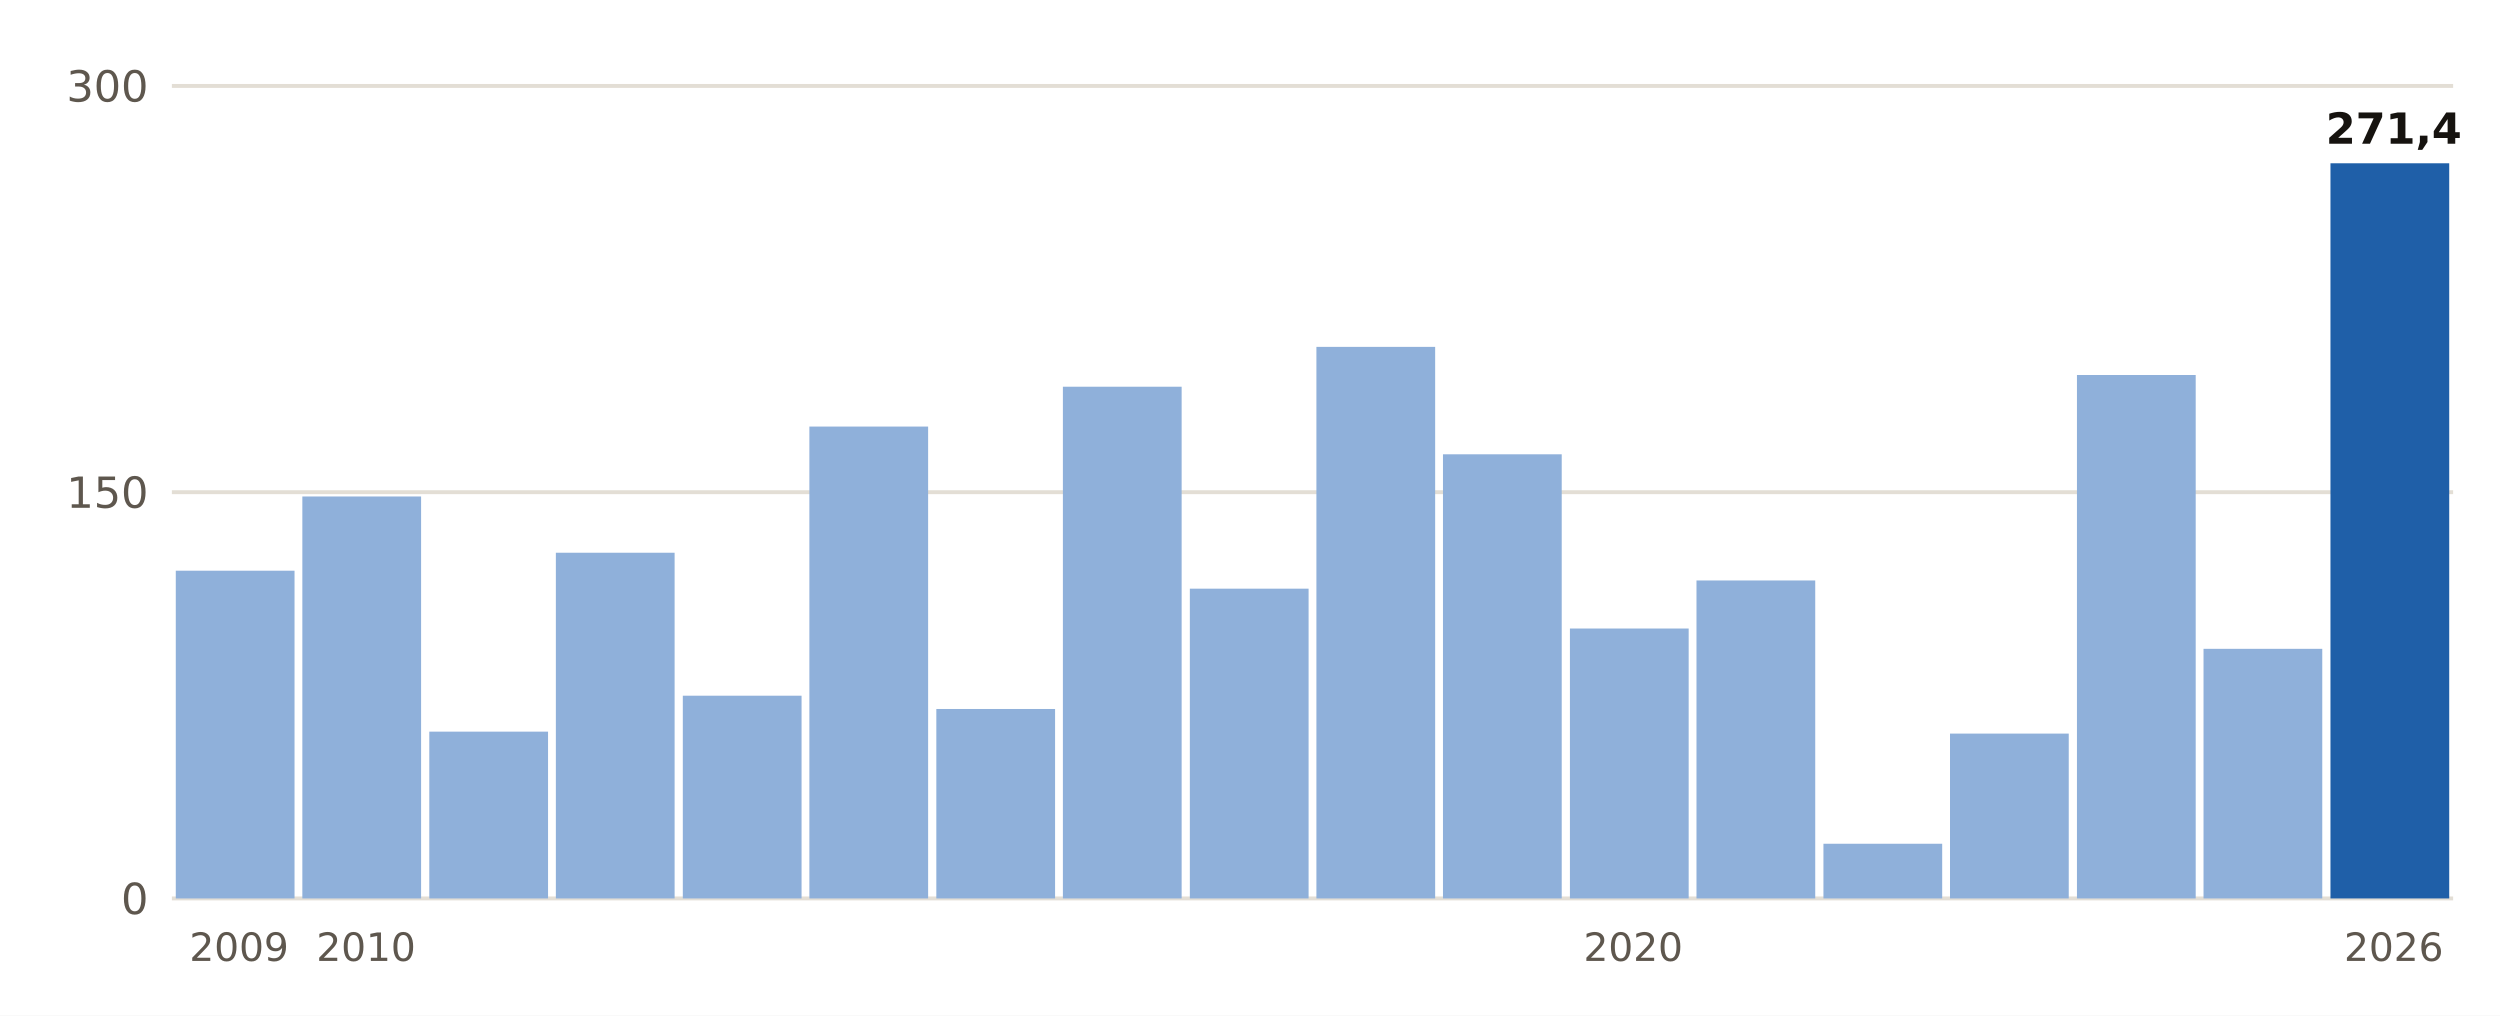
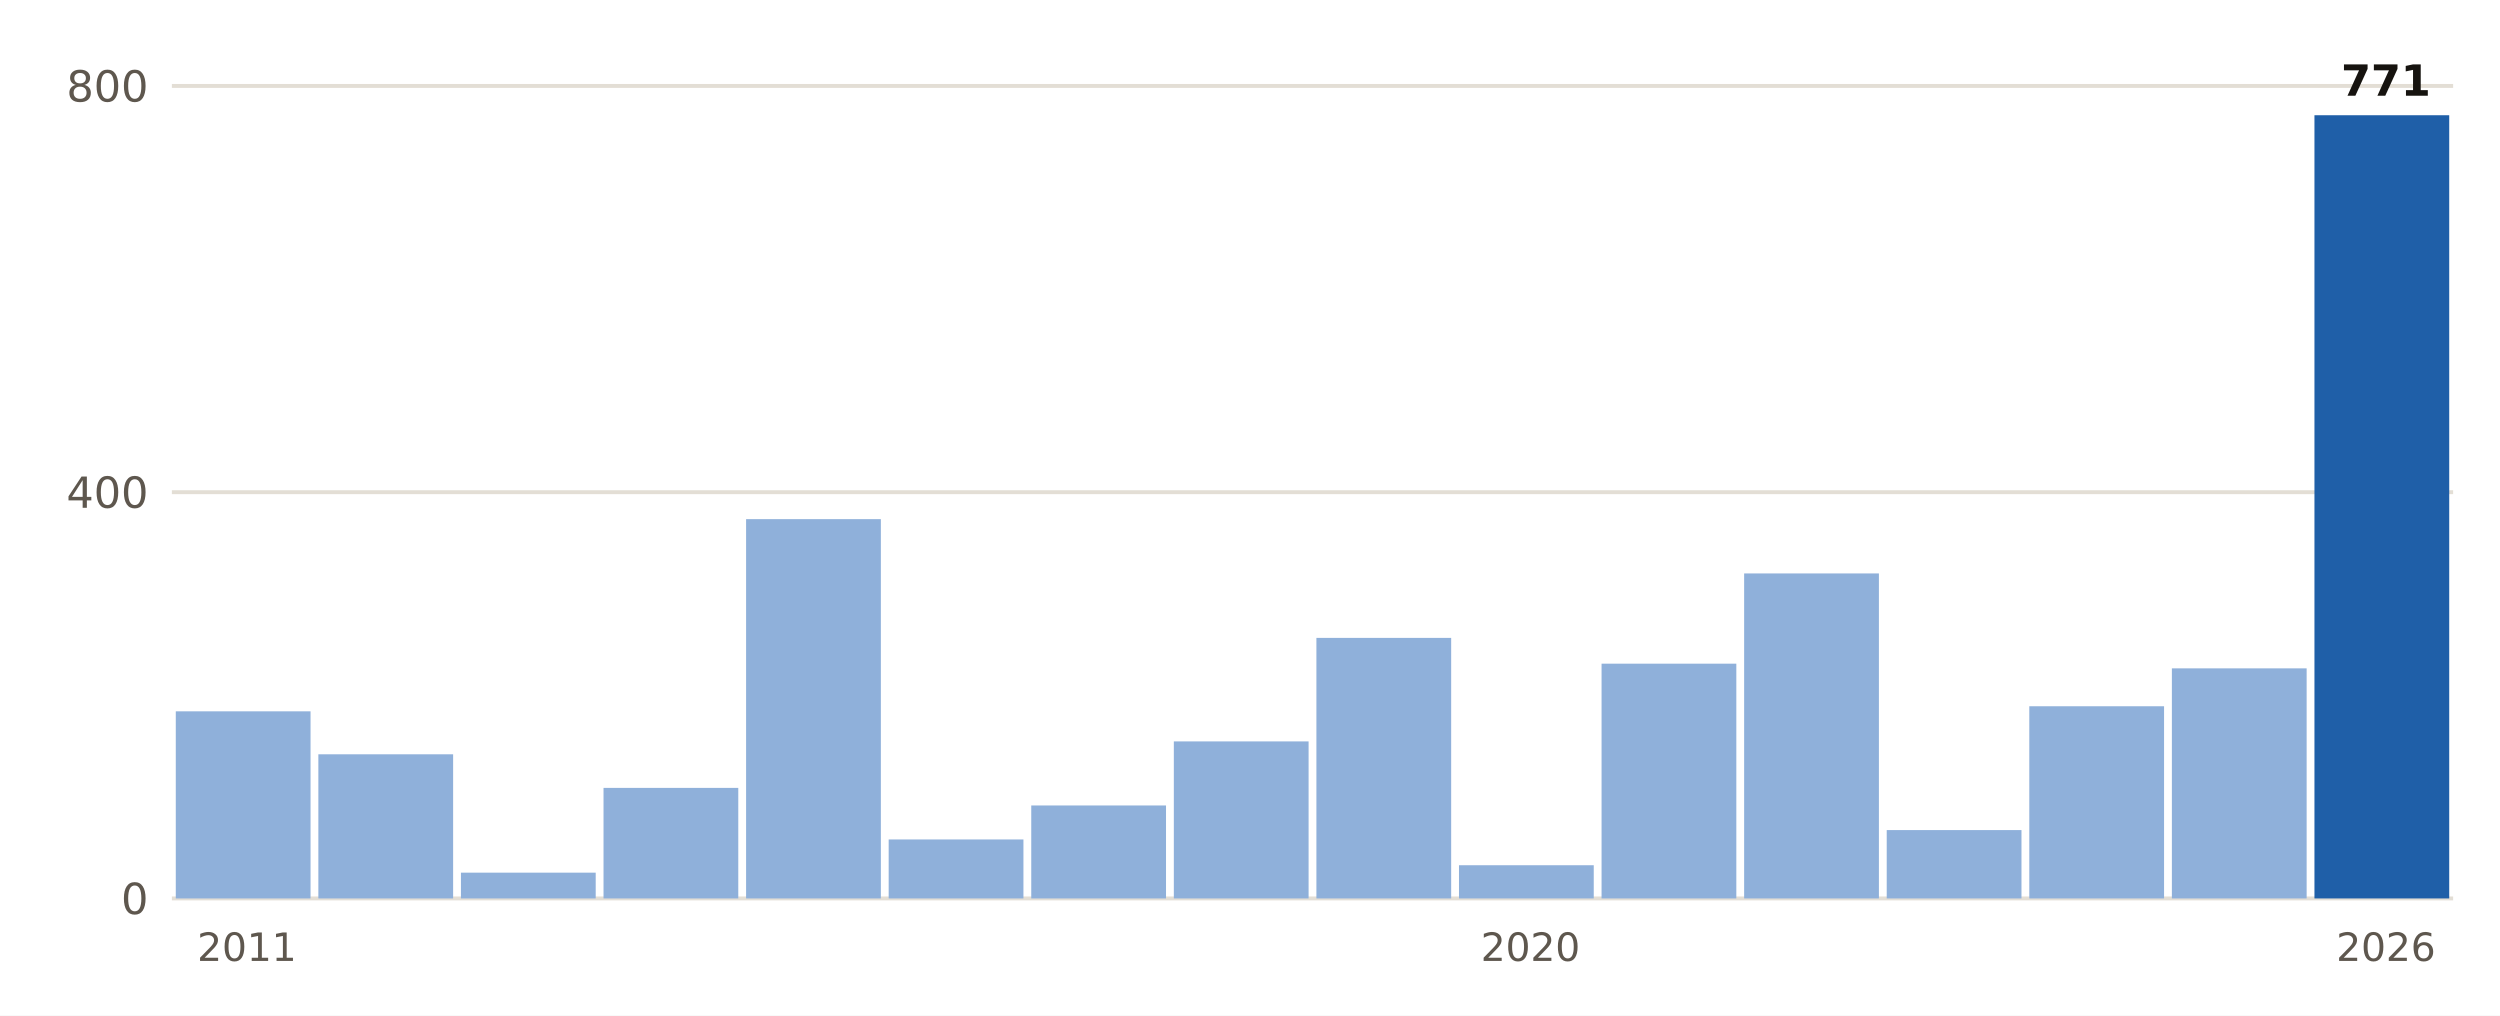
- <svg xmlns="http://www.w3.org/2000/svg" viewBox="0 0 640 260" width="640" height="260" role="img" aria-label="Lluvia del 1 de septiembre al 28 de octubre, otoño a otoño, en Moià">
+ <svg xmlns="http://www.w3.org/2000/svg" viewBox="0 0 640 260" width="640" height="260" role="img" aria-label="Lluvia del 1 de septiembre al 28 de octubre, otoño a otoño, en Pego">
  <rect width="640" height="260" fill="#FFFFFF" />
  <line x1="44" x2="628" y1="230.0" y2="230.0" stroke="#E3DED5" stroke-width="1" />
  <text x="38.0" y="234.0" font-size="11" fill="#5E574E" text-anchor="end" font-weight="400" font-family="Public Sans, DejaVu Sans, Arial, sans-serif">0</text>
  <line x1="44" x2="628" y1="126.0" y2="126.0" stroke="#E3DED5" stroke-width="1" />
-   <text x="38.0" y="130.0" font-size="11" fill="#5E574E" text-anchor="end" font-weight="400" font-family="Public Sans, DejaVu Sans, Arial, sans-serif">150</text>
+   <text x="38.0" y="130.0" font-size="11" fill="#5E574E" text-anchor="end" font-weight="400" font-family="Public Sans, DejaVu Sans, Arial, sans-serif">400</text>
  <line x1="44" x2="628" y1="22.0" y2="22.0" stroke="#E3DED5" stroke-width="1" />
-   <text x="38.0" y="26.0" font-size="11" fill="#5E574E" text-anchor="end" font-weight="400" font-family="Public Sans, DejaVu Sans, Arial, sans-serif">300</text>
-   <rect x="45.0" y="146.1" width="30.4" height="83.9" fill="#8FB0DA" />
-   <text x="61.2" y="246.0" font-size="10" fill="#5E574E" text-anchor="middle" font-weight="400" font-family="Public Sans, DejaVu Sans, Arial, sans-serif">2009</text>
-   <rect x="77.4" y="127.1" width="30.4" height="102.9" fill="#8FB0DA" />
-   <text x="93.7" y="246.0" font-size="10" fill="#5E574E" text-anchor="middle" font-weight="400" font-family="Public Sans, DejaVu Sans, Arial, sans-serif">2010</text>
-   <rect x="109.9" y="187.3" width="30.4" height="42.7" fill="#8FB0DA" />
-   <rect x="142.3" y="141.5" width="30.4" height="88.5" fill="#8FB0DA" />
-   <rect x="174.8" y="178.1" width="30.4" height="51.9" fill="#8FB0DA" />
-   <rect x="207.2" y="109.2" width="30.4" height="120.8" fill="#8FB0DA" />
-   <rect x="239.7" y="181.5" width="30.4" height="48.5" fill="#8FB0DA" />
-   <rect x="272.1" y="99.0" width="30.4" height="131.0" fill="#8FB0DA" />
-   <rect x="304.6" y="150.7" width="30.4" height="79.3" fill="#8FB0DA" />
-   <rect x="337.0" y="88.8" width="30.4" height="141.2" fill="#8FB0DA" />
-   <rect x="369.4" y="116.3" width="30.4" height="113.7" fill="#8FB0DA" />
-   <rect x="401.9" y="160.9" width="30.4" height="69.1" fill="#8FB0DA" />
-   <text x="418.1" y="246.0" font-size="10" fill="#5E574E" text-anchor="middle" font-weight="400" font-family="Public Sans, DejaVu Sans, Arial, sans-serif">2020</text>
-   <rect x="434.3" y="148.6" width="30.4" height="81.4" fill="#8FB0DA" />
-   <rect x="466.8" y="216.0" width="30.4" height="14.0" fill="#8FB0DA" />
-   <rect x="499.2" y="187.8" width="30.4" height="42.2" fill="#8FB0DA" />
-   <rect x="531.7" y="96.0" width="30.4" height="134.0" fill="#8FB0DA" />
-   <rect x="564.1" y="166.1" width="30.4" height="63.9" fill="#8FB0DA" />
-   <rect x="596.6" y="41.8" width="30.4" height="188.2" fill="#1F5FA8" />
-   <text x="612.8" y="36.8" font-size="11" fill="#16130F" text-anchor="middle" font-weight="700" font-family="Public Sans, DejaVu Sans, Arial, sans-serif">271,4</text>
-   <text x="612.8" y="246.0" font-size="10" fill="#5E574E" text-anchor="middle" font-weight="400" font-family="Public Sans, DejaVu Sans, Arial, sans-serif">2026</text>
+   <text x="38.0" y="26.0" font-size="11" fill="#5E574E" text-anchor="end" font-weight="400" font-family="Public Sans, DejaVu Sans, Arial, sans-serif">800</text>
+   <rect x="45.0" y="182.1" width="34.5" height="47.9" fill="#8FB0DA" />
+   <text x="63.2" y="246.0" font-size="10" fill="#5E574E" text-anchor="middle" font-weight="400" font-family="Public Sans, DejaVu Sans, Arial, sans-serif">2011</text>
+   <rect x="81.5" y="193.1" width="34.5" height="36.9" fill="#8FB0DA" />
+   <rect x="118.0" y="223.4" width="34.5" height="6.6" fill="#8FB0DA" />
+   <rect x="154.5" y="201.7" width="34.5" height="28.3" fill="#8FB0DA" />
+   <rect x="191.0" y="132.9" width="34.5" height="97.1" fill="#8FB0DA" />
+   <rect x="227.5" y="214.9" width="34.5" height="15.1" fill="#8FB0DA" />
+   <rect x="264.0" y="206.2" width="34.5" height="23.8" fill="#8FB0DA" />
+   <rect x="300.5" y="189.8" width="34.5" height="40.2" fill="#8FB0DA" />
+   <rect x="337.0" y="163.3" width="34.5" height="66.7" fill="#8FB0DA" />
+   <rect x="373.5" y="221.5" width="34.5" height="8.5" fill="#8FB0DA" />
+   <text x="391.8" y="246.0" font-size="10" fill="#5E574E" text-anchor="middle" font-weight="400" font-family="Public Sans, DejaVu Sans, Arial, sans-serif">2020</text>
+   <rect x="410.0" y="169.9" width="34.5" height="60.1" fill="#8FB0DA" />
+   <rect x="446.5" y="146.8" width="34.5" height="83.2" fill="#8FB0DA" />
+   <rect x="483.0" y="212.5" width="34.5" height="17.5" fill="#8FB0DA" />
+   <rect x="519.5" y="180.8" width="34.5" height="49.2" fill="#8FB0DA" />
+   <rect x="556.0" y="171.1" width="34.5" height="58.9" fill="#8FB0DA" />
+   <rect x="592.5" y="29.5" width="34.5" height="200.5" fill="#1F5FA8" />
+   <text x="610.8" y="24.5" font-size="11" fill="#16130F" text-anchor="middle" font-weight="700" font-family="Public Sans, DejaVu Sans, Arial, sans-serif">771</text>
+   <text x="610.8" y="246.0" font-size="10" fill="#5E574E" text-anchor="middle" font-weight="400" font-family="Public Sans, DejaVu Sans, Arial, sans-serif">2026</text>
</svg>
